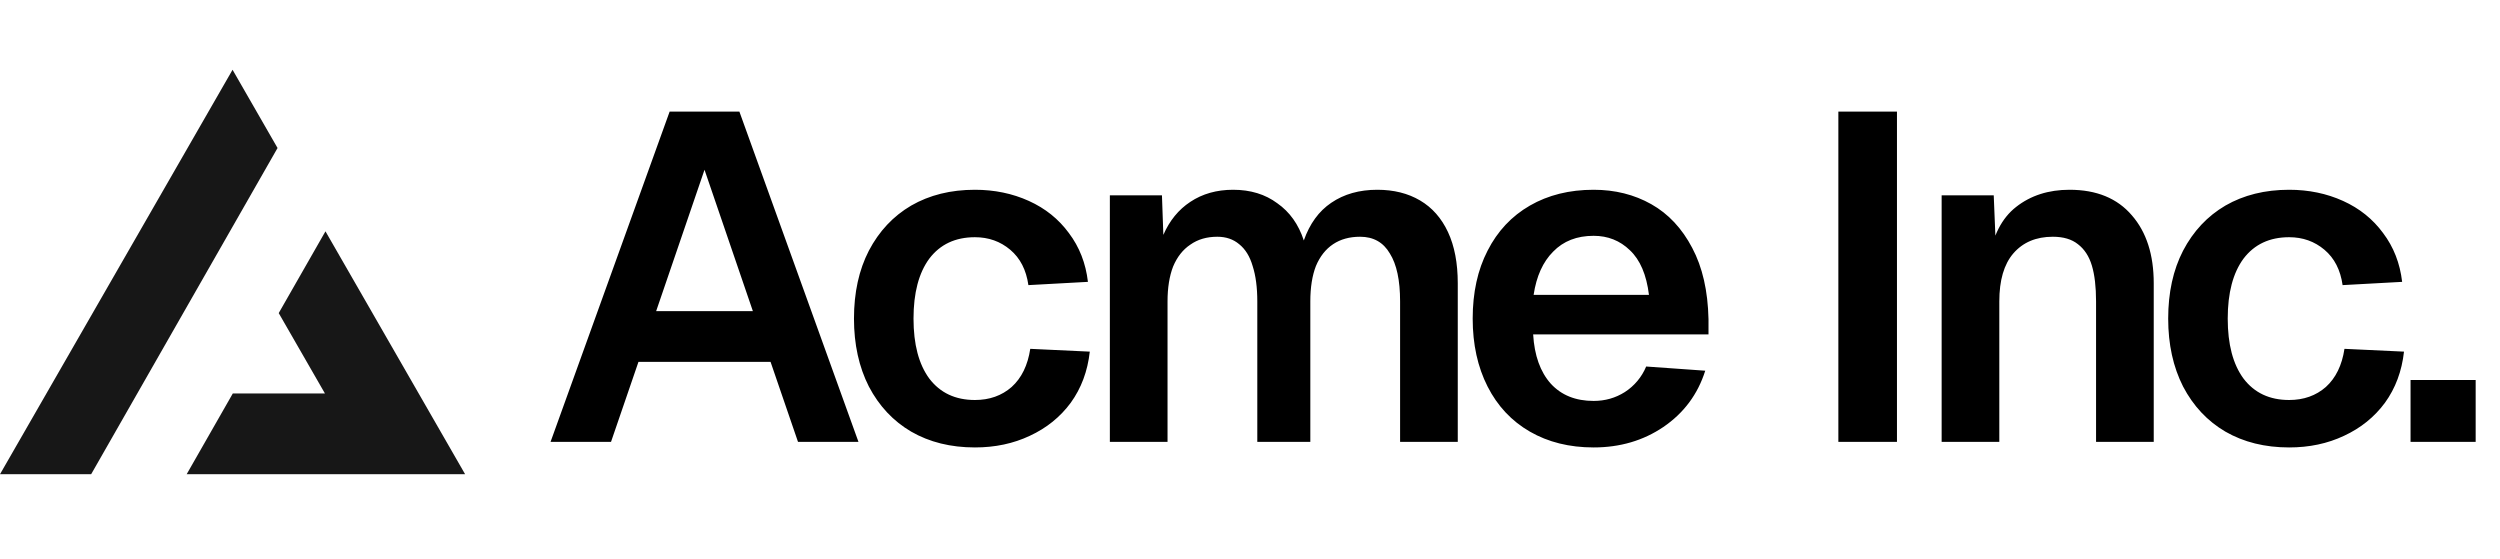
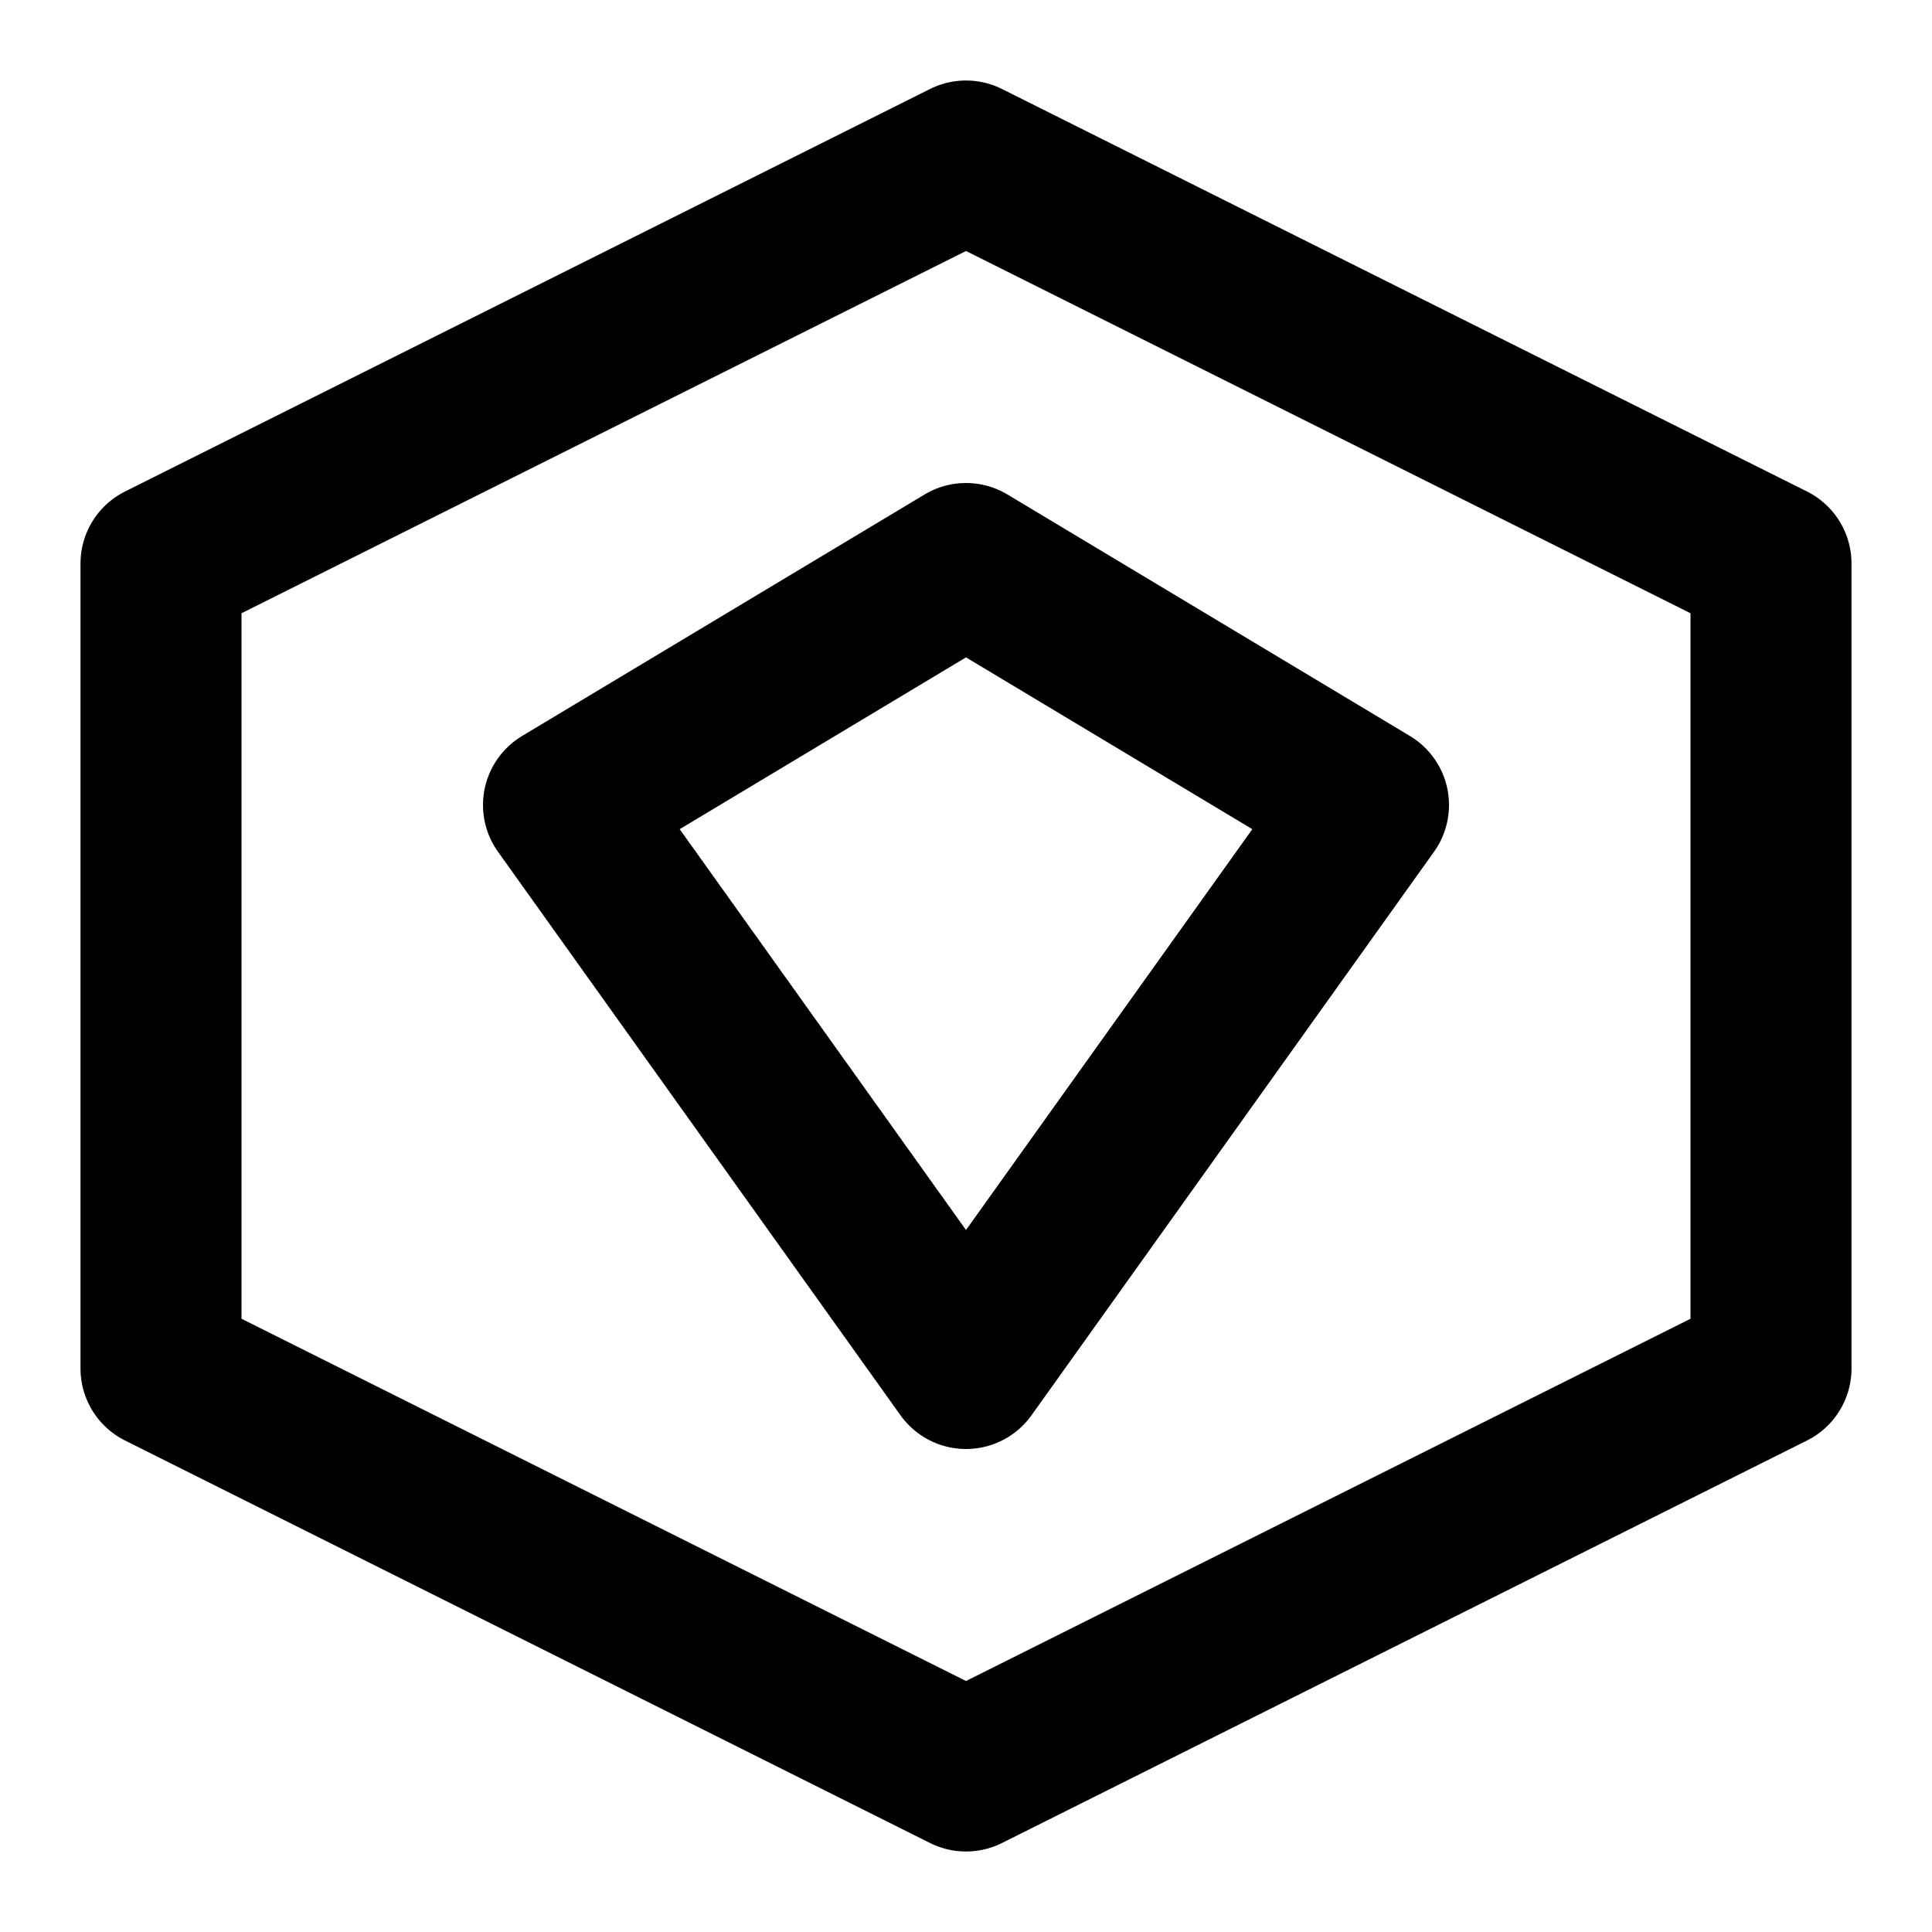
- <svg xmlns="http://www.w3.org/2000/svg" width="215" height="48" fill="none">
-   <path fill="#000" d="M57.588 9.6h6L73.828 38h-5.2l-2.36-6.88h-11.36L52.548 38h-5.2l10.24-28.4Zm7.16 17.16-4.16-12.16-4.16 12.16h8.32Zm23.694-2.24c-.186-1.307-.706-2.32-1.56-3.04-.853-.72-1.866-1.08-3.04-1.08-1.68 0-2.986.613-3.92 1.84-.906 1.227-1.36 2.947-1.36 5.16s.454 3.933 1.36 5.16c.934 1.227 2.24 1.84 3.92 1.84 1.254 0 2.307-.373 3.16-1.12.854-.773 1.387-1.867 1.6-3.28l5.12.24c-.186 1.68-.733 3.147-1.64 4.4-.906 1.227-2.08 2.173-3.52 2.84-1.413.667-2.986 1-4.72 1-2.08 0-3.906-.453-5.48-1.36-1.546-.907-2.76-2.2-3.64-3.88-.853-1.68-1.28-3.627-1.28-5.84 0-2.24.427-4.187 1.28-5.84.88-1.68 2.094-2.973 3.64-3.88 1.574-.907 3.4-1.36 5.48-1.36 1.68 0 3.227.32 4.64.96 1.414.64 2.56 1.56 3.44 2.76.907 1.2 1.454 2.6 1.64 4.2l-5.12.28Zm11.486-7.72.12 3.4c.534-1.227 1.307-2.173 2.32-2.84 1.04-.693 2.267-1.04 3.68-1.04 1.494 0 2.76.387 3.8 1.16 1.067.747 1.827 1.813 2.28 3.2.507-1.44 1.294-2.52 2.36-3.24 1.094-.747 2.414-1.12 3.96-1.12 1.414 0 2.64.307 3.68.92s1.84 1.52 2.4 2.72c.56 1.2.84 2.667.84 4.4V38h-4.96V25.92c0-1.813-.293-3.187-.88-4.12-.56-.96-1.413-1.44-2.56-1.44-.906 0-1.68.213-2.32.64-.64.427-1.133 1.053-1.48 1.88-.32.827-.48 1.84-.48 3.04V38h-4.56V25.92c0-1.2-.133-2.213-.4-3.04-.24-.827-.626-1.453-1.16-1.88-.506-.427-1.133-.64-1.88-.64-.906 0-1.68.227-2.32.68-.64.427-1.133 1.053-1.48 1.88-.32.827-.48 1.827-.48 3V38h-4.96V16.8h4.48Zm26.723 10.6c0-2.24.427-4.187 1.28-5.84.854-1.68 2.067-2.973 3.64-3.88 1.574-.907 3.4-1.36 5.48-1.36 1.84 0 3.494.413 4.96 1.24 1.467.827 2.64 2.08 3.52 3.76.88 1.653 1.347 3.693 1.4 6.12v1.32h-15.08c.107 1.813.614 3.227 1.52 4.24.907.987 2.134 1.48 3.68 1.48.987 0 1.88-.253 2.68-.76a4.803 4.803 0 0 0 1.84-2.2l5.08.36c-.64 2.027-1.84 3.64-3.6 4.84-1.733 1.173-3.733 1.76-6 1.76-2.08 0-3.906-.453-5.48-1.36-1.573-.907-2.786-2.2-3.64-3.88-.853-1.68-1.28-3.627-1.28-5.84Zm15.16-2.04c-.213-1.733-.76-3.013-1.64-3.84-.853-.827-1.893-1.24-3.12-1.24-1.44 0-2.6.453-3.48 1.36-.88.88-1.44 2.12-1.68 3.72h9.92ZM163.139 9.6V38h-5.04V9.6h5.04Zm8.322 7.2.24 5.88-.64-.36c.32-2.053 1.094-3.56 2.32-4.52 1.254-.987 2.787-1.48 4.6-1.48 2.32 0 4.107.733 5.36 2.2 1.254 1.44 1.88 3.387 1.88 5.84V38h-4.96V25.92c0-1.253-.12-2.28-.36-3.08-.24-.8-.64-1.413-1.2-1.84-.533-.427-1.253-.64-2.16-.64-1.44 0-2.573.48-3.4 1.44-.8.933-1.2 2.307-1.2 4.12V38h-4.96V16.8h4.48Zm30.003 7.72c-.186-1.307-.706-2.32-1.56-3.04-.853-.72-1.866-1.08-3.04-1.08-1.68 0-2.986.613-3.92 1.84-.906 1.227-1.36 2.947-1.36 5.16s.454 3.933 1.36 5.16c.934 1.227 2.24 1.84 3.92 1.84 1.254 0 2.307-.373 3.16-1.12.854-.773 1.387-1.867 1.6-3.28l5.12.24c-.186 1.68-.733 3.147-1.64 4.4-.906 1.227-2.08 2.173-3.52 2.84-1.413.667-2.986 1-4.72 1-2.08 0-3.906-.453-5.48-1.36-1.546-.907-2.76-2.2-3.64-3.88-.853-1.68-1.28-3.627-1.28-5.84 0-2.24.427-4.187 1.28-5.84.88-1.68 2.094-2.973 3.64-3.88 1.574-.907 3.4-1.36 5.48-1.36 1.68 0 3.227.32 4.64.96 1.414.64 2.56 1.56 3.44 2.76.907 1.2 1.454 2.6 1.64 4.2l-5.12.28Zm11.443 8.16V38h-5.6v-5.32h5.6Z" />
-   <path fill="#171717" fill-rule="evenodd" d="m7.839 40.783 16.03-28.054L20 6 0 40.783h7.839Zm8.214 0H40L27.99 19.894l-4.02 7.032 3.976 6.914H20.02l-3.967 6.943Z" clip-rule="evenodd" />
+ <svg xmlns="http://www.w3.org/2000/svg" width="24" height="24" viewBox="0 0 24 24" fill="none">
+   <path d="M12 2L2 7V17L12 22L22 17V7L12 2Z" stroke="currentColor" stroke-width="2" stroke-linecap="round" stroke-linejoin="round" />
+   <path d="M12 7L17 10L12 17L7 10L12 7Z" stroke="currentColor" stroke-width="2" stroke-linecap="round" stroke-linejoin="round" />
</svg>
